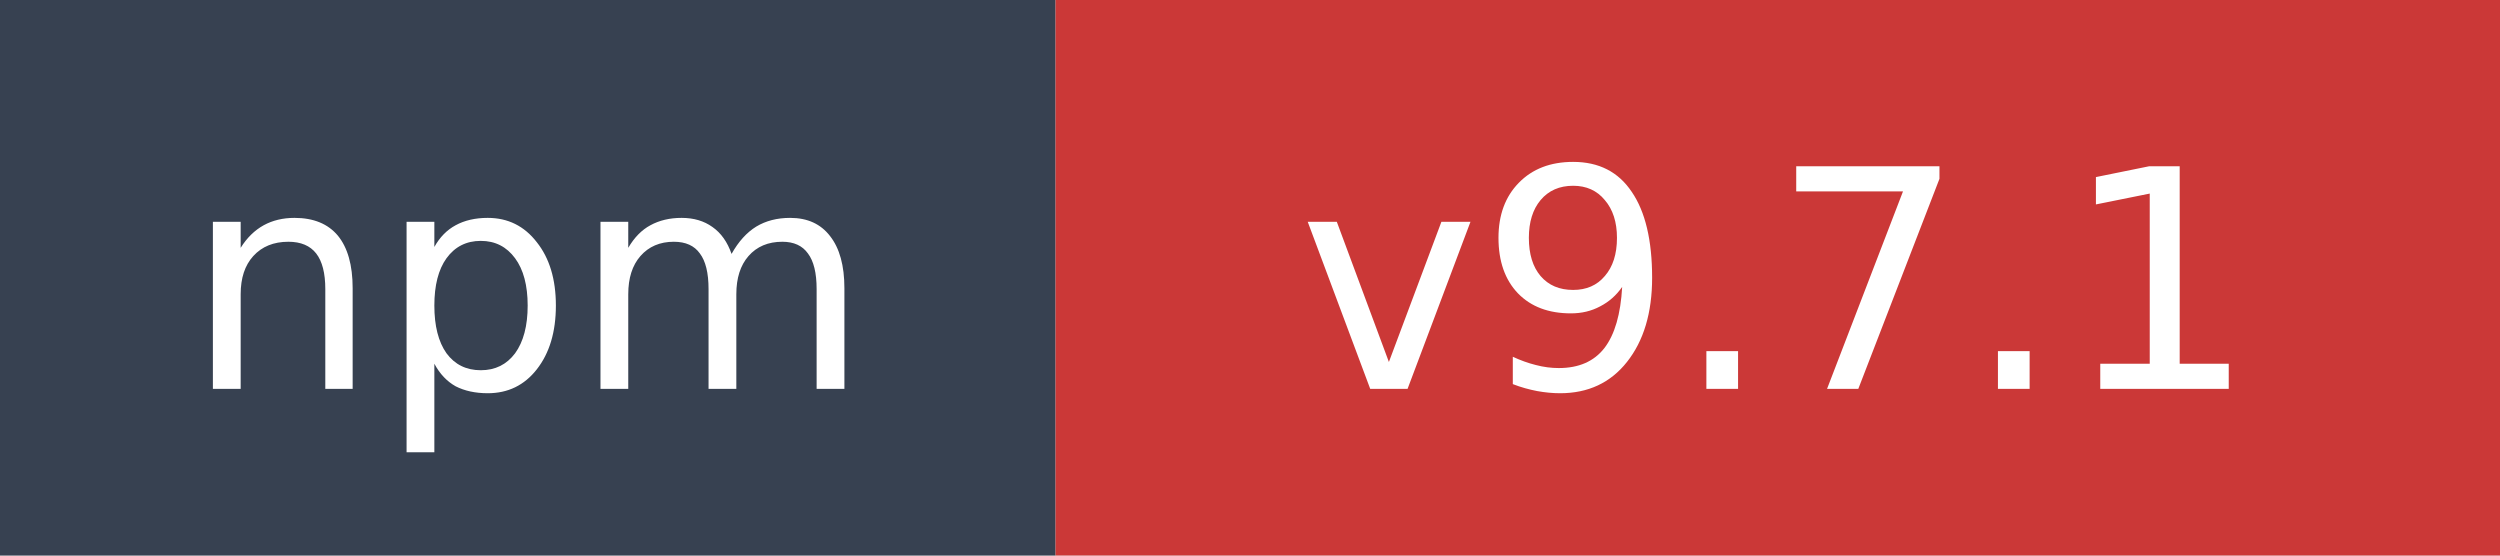
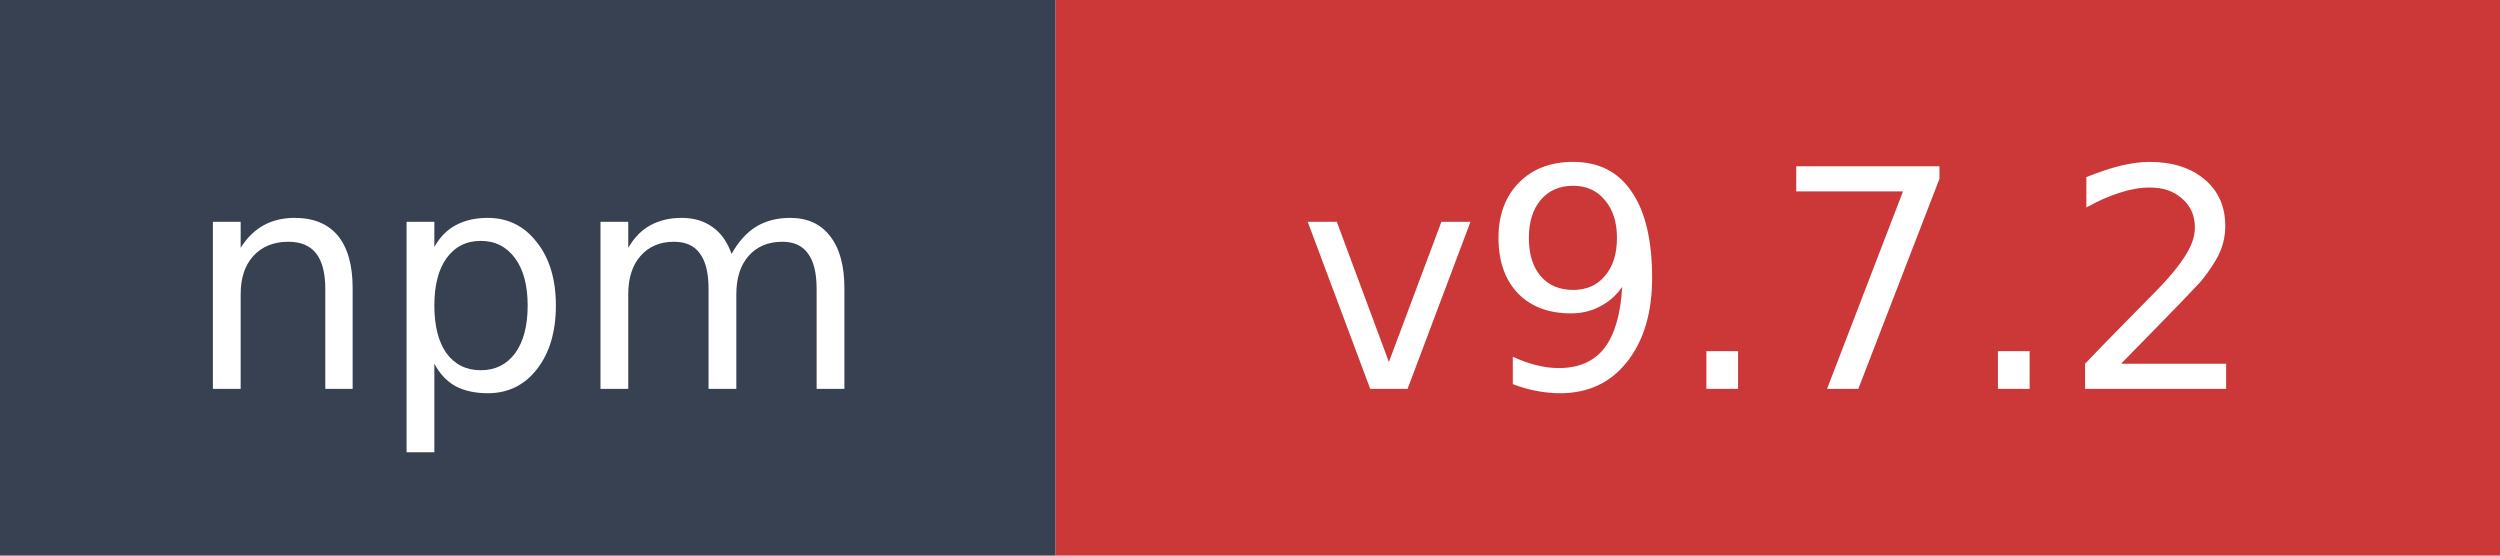
- <svg xmlns="http://www.w3.org/2000/svg" width="90" height="20" role="img" aria-label="npm: v9.7.1">
+ <svg xmlns="http://www.w3.org/2000/svg" width="90" height="20" role="img" aria-label="npm: v9.7.2">
  <rect width="38" height="20" fill="#374151" />
  <rect x="38" width="52" height="20" fill="#cb3837" />
  <text x="19" y="14" fill="#ffffff" font-family="Verdana,Geneva,DejaVu Sans,sans-serif" font-size="11" text-anchor="middle">npm</text>
-   <text x="64" y="14" fill="#ffffff" font-family="Verdana,Geneva,DejaVu Sans,sans-serif" font-size="11" text-anchor="middle">v9.7.1</text>
+   <text x="64" y="14" fill="#ffffff" font-family="Verdana,Geneva,DejaVu Sans,sans-serif" font-size="11" text-anchor="middle">v9.7.2</text>
</svg>
